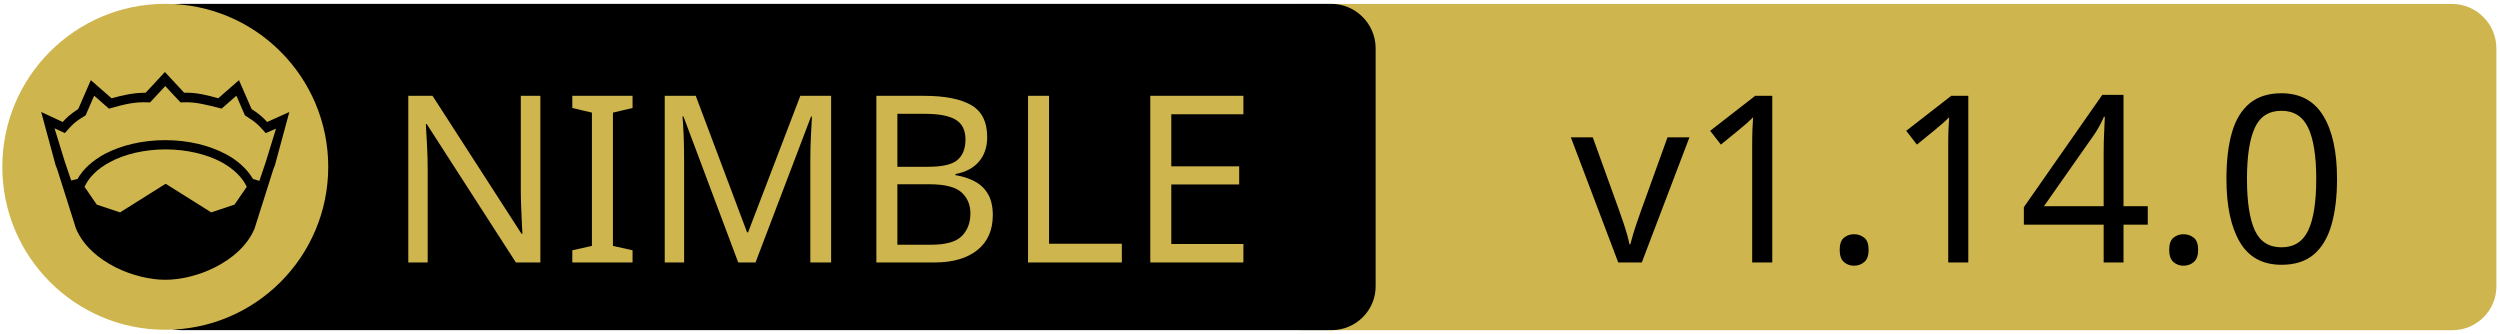
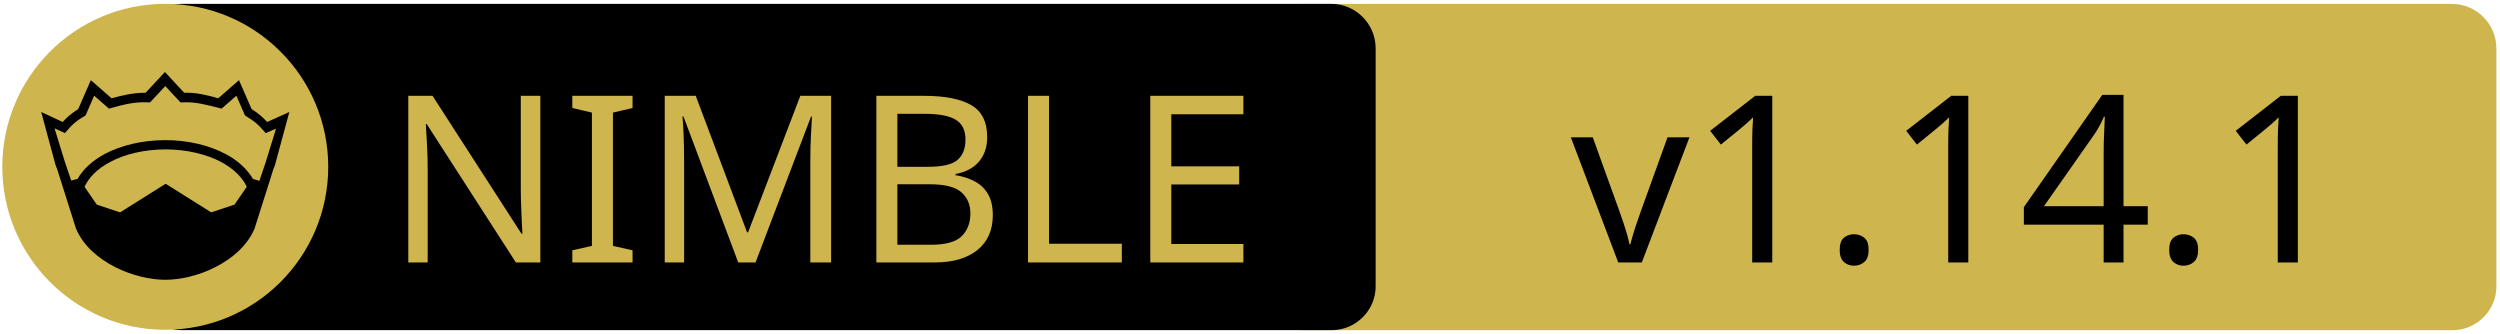
<svg xmlns="http://www.w3.org/2000/svg" xmlns:xlink="http://www.w3.org/1999/xlink" width="675" height="90" xml:space="preserve" version="1.1">
  <a xlink:href="https://github.com/status-im/nim-libp2p">
    <g>
      <path fill="#CEB54D" id="svg_15" d="m662.123,89.159l-310.5,0c-6.6,0 -12,-5.4 -12,-12l0,-64.1c0,-6.6 5.4,-12 12,-12l310.4,0c6.6,0 12,5.4 12,12l0,64.1c0.1,6.6 -5.3,12 -11.9,12z" />
      <path id="svg_1" d="m359.524,89.139l-310.5,0c-6.6,0 -12,-5.4 -12,-12l0,-64.1c0,-6.6 5.4,-12 12,-12l310.4,0c6.6,0 12,5.4 12,12l0,64.1c0.1,6.6 -5.3,12 -11.9,12z" />
      <rect id="svg_2" fill="none" height="45.9" width="315.3" class="st0" y="24.539" x="60.224" />
      <circle id="svg_4" fill="#CEB54D" r="44" cy="45.039" cx="44.624" class="st1" />
      <g id="XMLID_4_">
        <path id="svg_5" d="m78.124,30.239l-3.9,14.4l-0.4,1l-5.1,16.1c0,0 0,0 0,0c-2,4.7 -6.1,8.1 -10.6,10.4c-4.5,2.3 -9.5,3.4 -13.5,3.4c-4,0 -8.9,-1.1 -13.5,-3.4c-4.5,-2.3 -8.6,-5.7 -10.6,-10.4c0,0 0,0 0,0l-5.1,-16.1l-0.4,-1l-3.9,-14.4l5.8,2.7c0.9,-1 2,-2.1 4.2,-3.5l3.4,-7.8l5.6,4.9c2.9,-0.8 5.8,-1.5 9.2,-1.5l5.2,-5.6l5.2,5.6c3.4,-0.1 6.4,0.7 9.2,1.5l5.6,-4.9l3.4,7.8c2.2,1.4 3.3,2.5 4.2,3.5l6,-2.7z" />
        <g id="XMLID_6_">
          <g id="svg_6">
            <path id="svg_7" fill="#CEB54D" d="m66.624,50.439l-3.3,4.8l-6.3,2.1l-12.1,-7.6c-0.1,-0.1 -0.3,-0.1 -0.4,0l-12.1,7.6l-6.3,-2.1l-3.3,-4.8c1.2,-2.6 3.5,-4.9 6.9,-6.7c3.9,-2.1 9.2,-3.4 15,-3.4c5.7,0 11,1.3 15,3.4c3.3,1.8 5.7,4.1 6.9,6.7z" class="st1" />
          </g>
          <g id="svg_8" />
        </g>
        <g id="XMLID_5_">
          <g id="svg_9">
            <path id="svg_10" fill="#CEB54D" d="m74.524,34.739l-2.8,9.1l-1.7,5l-1.6,-0.5c0,0 -0.1,0 -0.1,0c-1.6,-2.7 -4.2,-5.1 -7.5,-6.8c-4.4,-2.3 -10,-3.7 -16.2,-3.7c-6.2,0 -11.9,1.4 -16.3,3.7c-3.3,1.8 -5.9,4.1 -7.4,6.8c0,0 -0.1,0 -0.1,0l-1.6,0.4l-1.7,-5l-2.8,-9.1l2.8,1.3l0.6,-0.7c1.2,-1.3 1.8,-2.2 4.7,-3.9l0.3,-0.2l2.3,-5.3l4,3.5l0.7,-0.2c3.2,-0.9 6.3,-1.7 9.8,-1.5l0.6,0l4.1,-4.4l4.1,4.4l0.6,0c3.5,-0.2 6.5,0.7 9.8,1.5l0.7,0.2l4,-3.5l2.3,5.3l0.3,0.2c2.9,1.8 3.5,2.6 4.7,3.9l0.6,0.7l2.8,-1.2z" class="st1" />
          </g>
          <g id="svg_11" />
        </g>
      </g>
      <text x="-442" y="-350.021" id="svg_16" font-size="63px" font-family="'PT Sans Caption', 'Tahoma', 'Helvetica Neue Medium', 'PT Sans', sans-serif" fill="#CEB54D" class="st1 st2 st3" transform="matrix(1 0 0 1 546.13 420.879)">NIMBLE</text>
-       <text x="-122.0" y="-350.012" id="svg_17" font-size="63.012px" font-family="'PT Sans Caption', 'Tahoma', 'Helvetica Neue Medium', 'PT Sans', sans-serif" fill="#000000" class="st1 st2 st3" transform="matrix(1 0 0 1 546.13 420.879)">v1.14.0</text>
+       <text x="-122.0" y="-350.012" id="svg_17" font-size="63.012px" font-family="'PT Sans Caption', 'Tahoma', 'Helvetica Neue Medium', 'PT Sans', sans-serif" fill="#000000" class="st1 st2 st3" transform="matrix(1 0 0 1 546.13 420.879)">v1.14.1</text>
    </g>
  </a>
</svg>
